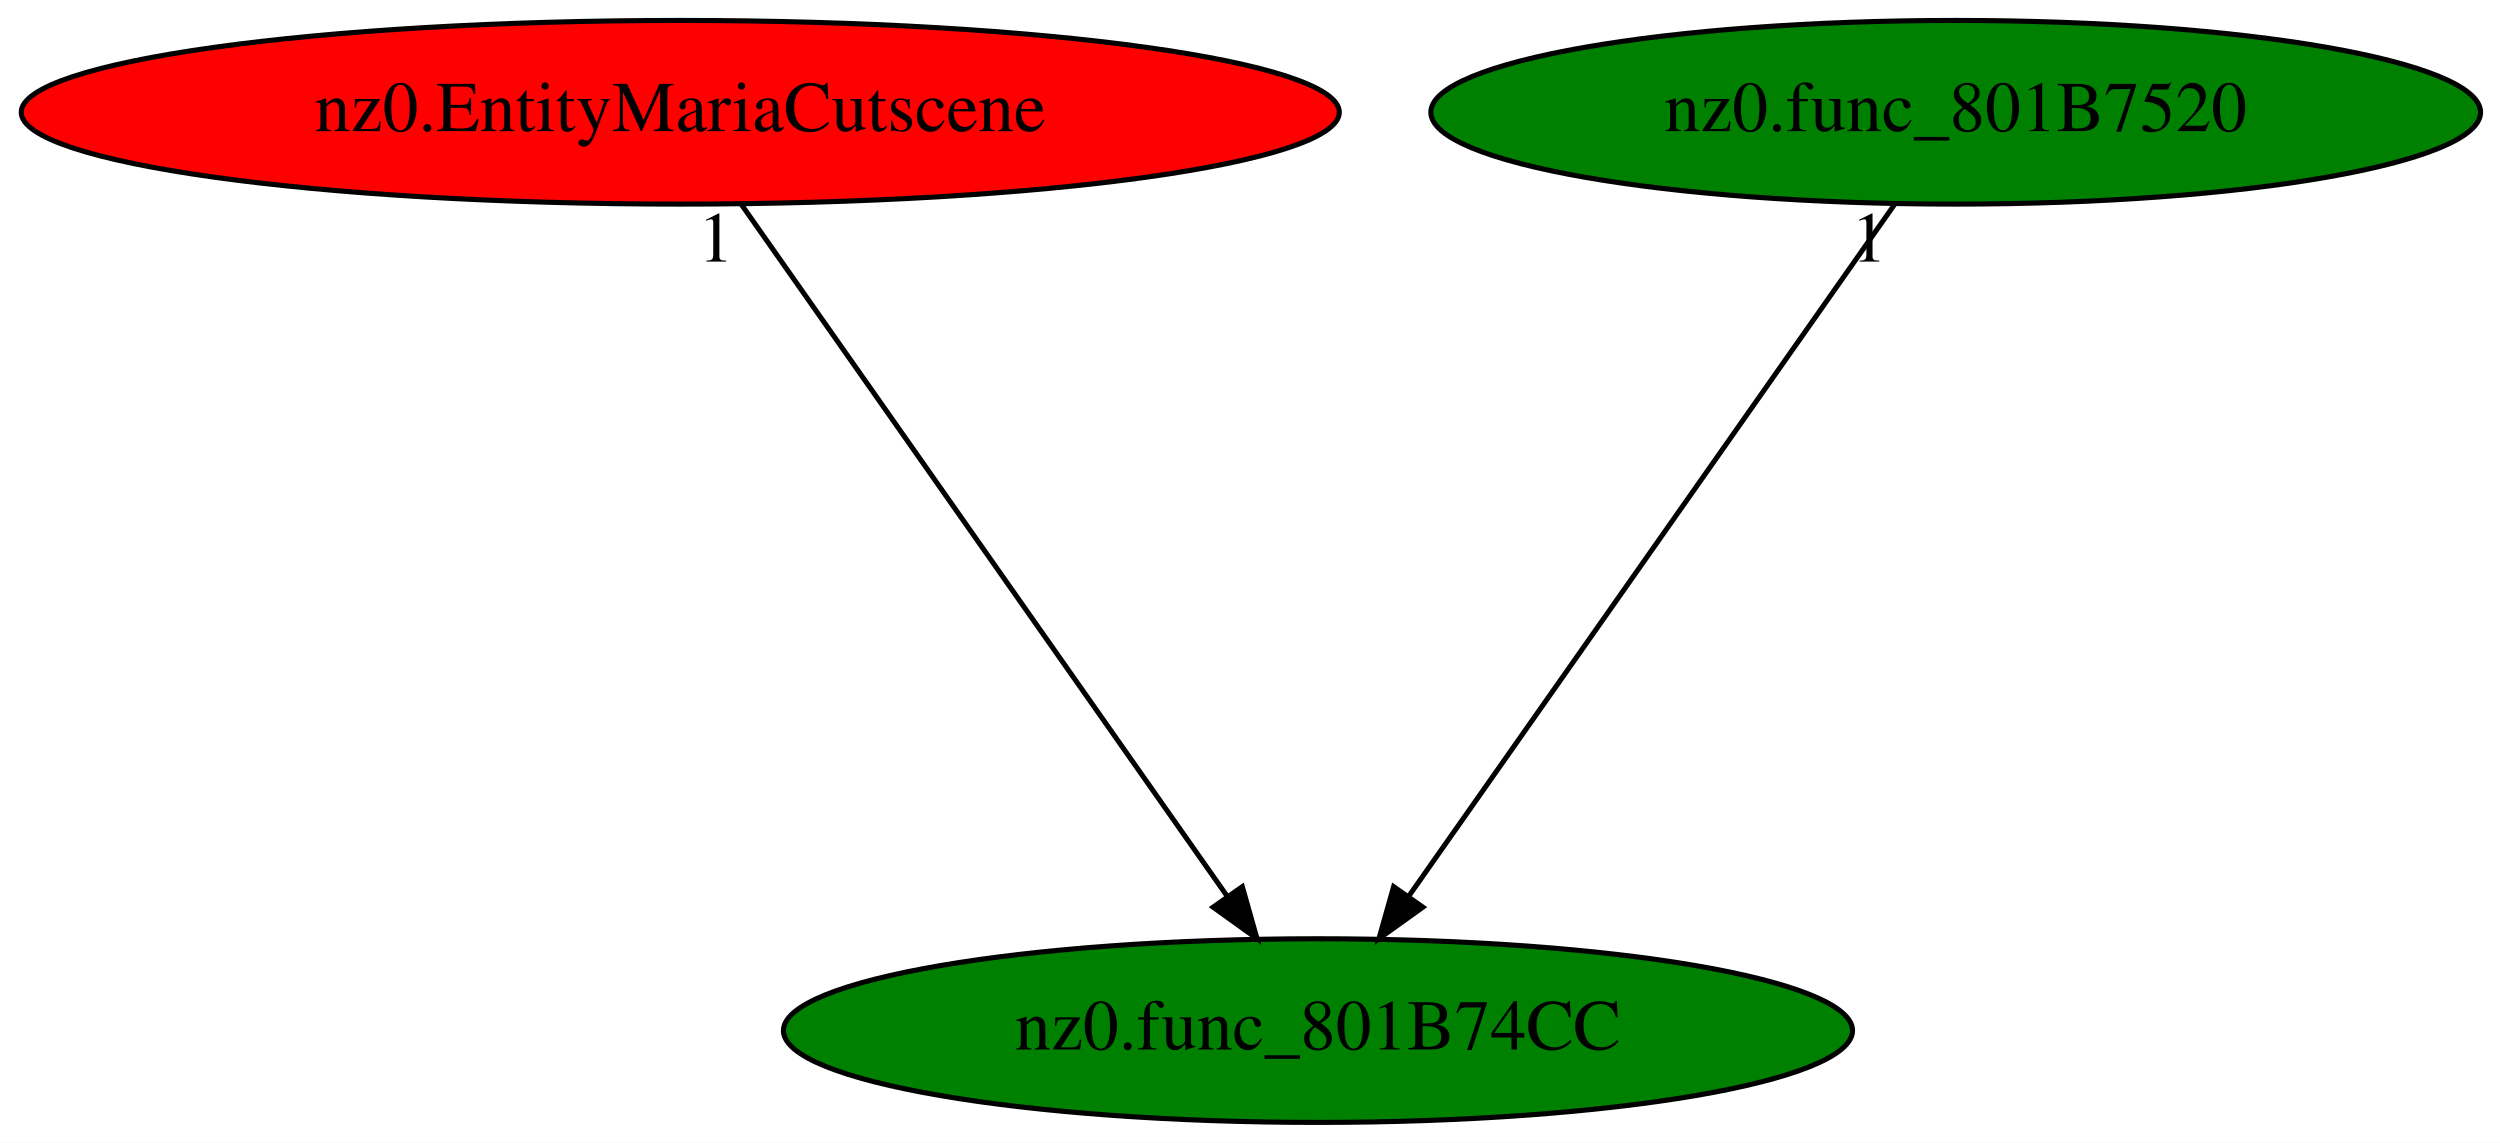
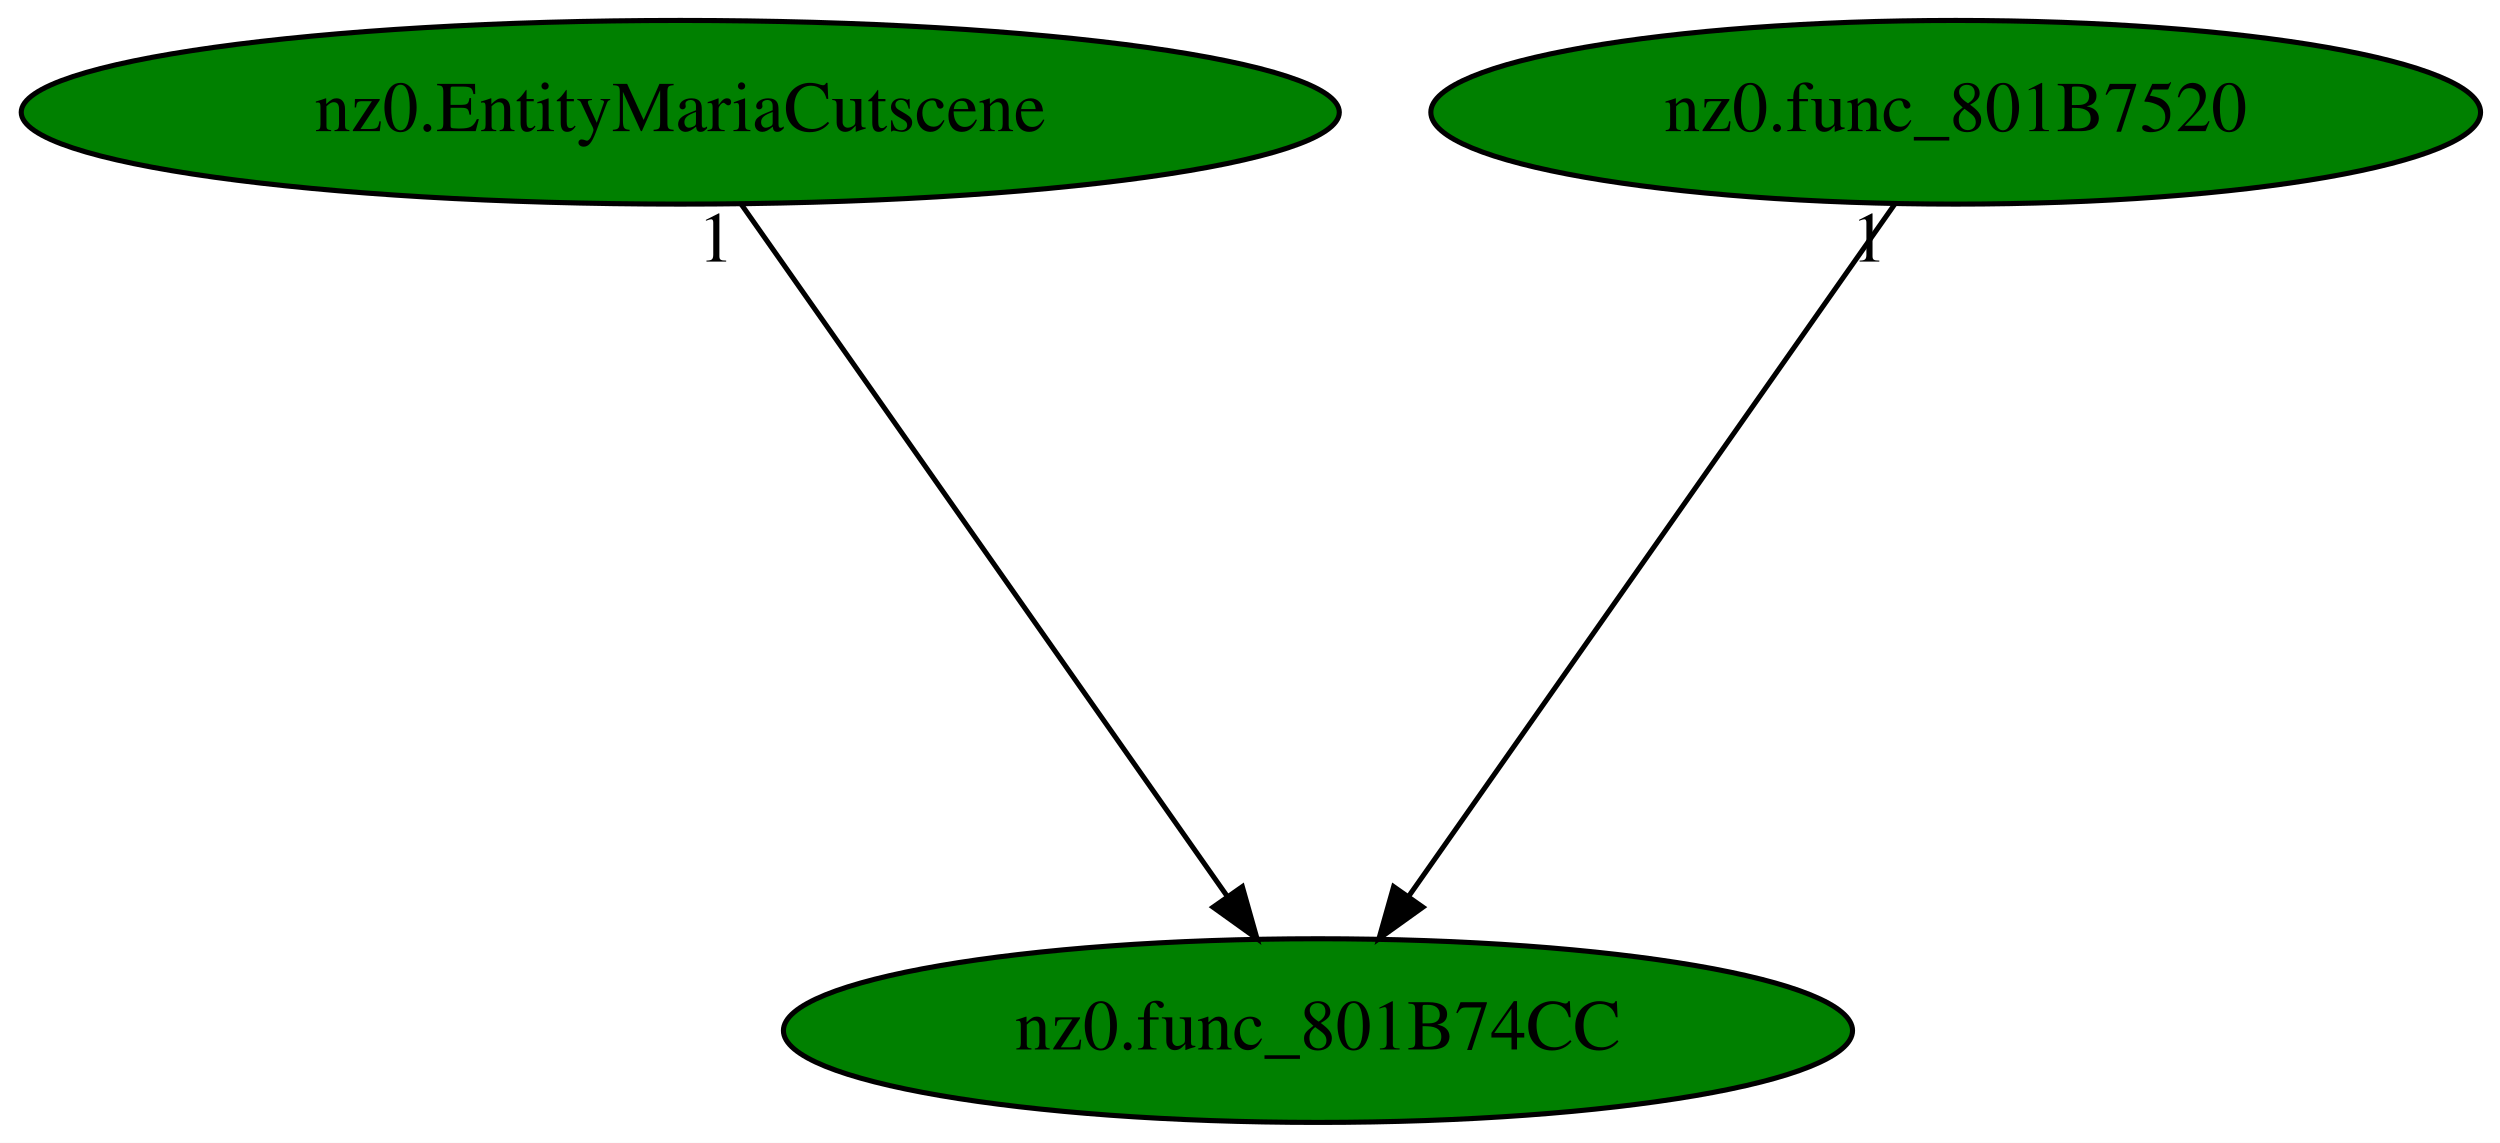
<svg xmlns="http://www.w3.org/2000/svg" xmlns:xlink="http://www.w3.org/1999/xlink" width="490pt" height="224pt" viewBox="0.00 0.00 490.03 224.00">
  <g id="graph0" class="graph" transform="scale(1 1) rotate(0) translate(4 220)">
    <polygon fill="white" stroke="transparent" points="-4,4 -4,-220 486.03,-220 486.03,4 -4,4" />
    <g id="node1" class="node">
      <ellipse fill="green" stroke="black" cx="254.34" cy="-18" rx="104.78" ry="18" />
      <text text-anchor="middle" x="254.34" y="-14.3" font-family="Times,serif" font-size="14.00">nz0.func_801B74CC</text>
    </g>
    <g id="node2" class="node">
      <g id="a_node2">
        <a xlink:href="nz0.EntityMariaCutscene.svg" xlink:title="nz0.EntityMariaCutscene">
-           <ellipse fill="red" stroke="black" cx="129.34" cy="-198" rx="129.18" ry="18" />
+           <ellipse fill="green" stroke="black" cx="129.34" cy="-198" rx="129.18" ry="18" />
          <text text-anchor="middle" x="129.34" y="-194.3" font-family="Times,serif" font-size="14.00">nz0.EntityMariaCutscene</text>
        </a>
      </g>
    </g>
    <g id="edge1" class="edge">
      <path fill="none" stroke="black" d="M141.32,-179.93C163.44,-148.43 210.78,-81.03 236.61,-44.24" />
      <polygon fill="black" stroke="black" points="239.51,-46.21 242.39,-36.02 233.78,-42.19 239.51,-46.21" />
      <text text-anchor="middle" x="136.32" y="-168.73" font-family="Times,serif" font-size="14.00">1</text>
    </g>
    <g id="node3" class="node">
      <g id="a_node3">
        <a xlink:href="nz0.func_801B7520.svg" xlink:title="nz0.func_801B7520">
          <ellipse fill="green" stroke="black" cx="379.34" cy="-198" rx="102.88" ry="18" />
          <text text-anchor="middle" x="379.34" y="-194.3" font-family="Times,serif" font-size="14.00">nz0.func_801B7520</text>
        </a>
      </g>
    </g>
    <g id="edge2" class="edge">
      <path fill="none" stroke="black" d="M367.35,-179.93C345.23,-148.43 297.9,-81.03 272.06,-44.24" />
      <polygon fill="black" stroke="black" points="274.9,-42.19 266.29,-36.02 269.17,-46.21 274.9,-42.19" />
      <text text-anchor="middle" x="362.35" y="-168.73" font-family="Times,serif" font-size="14.00">1</text>
    </g>
  </g>
</svg>
